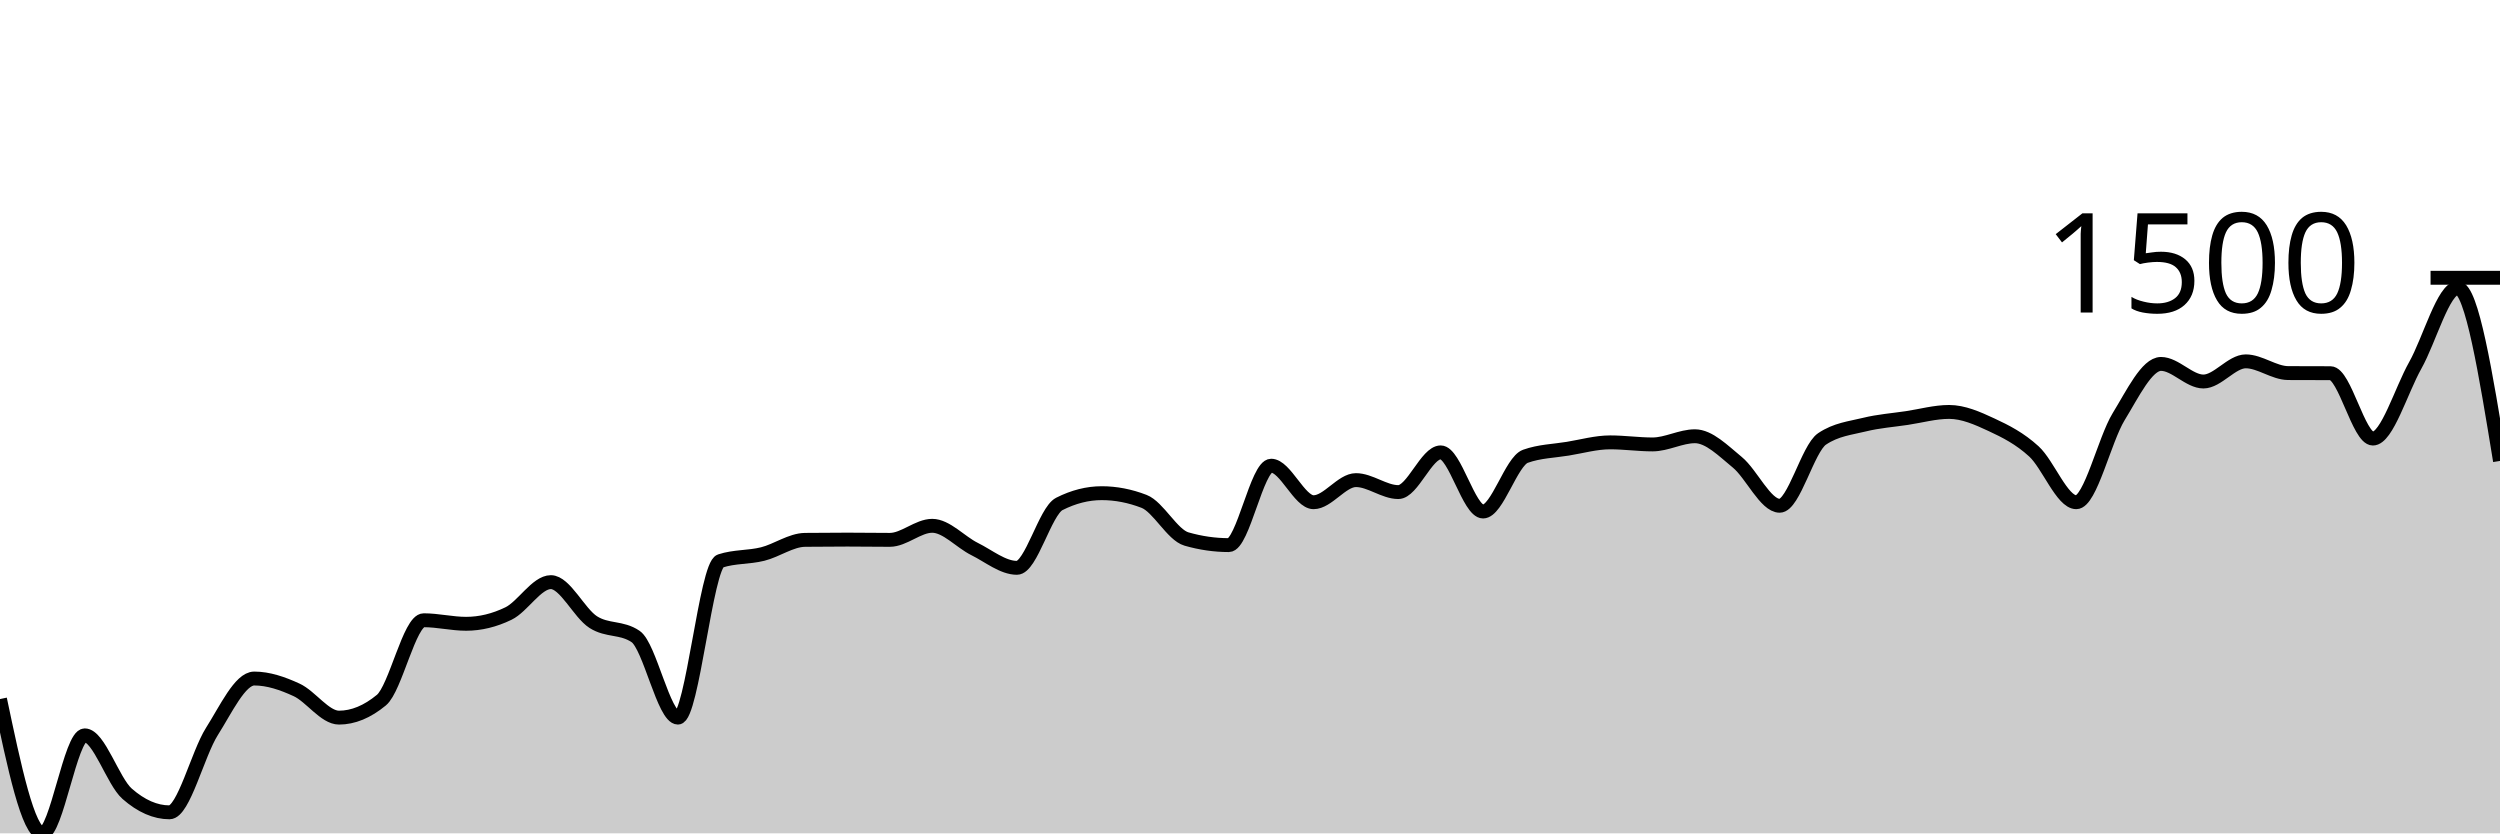
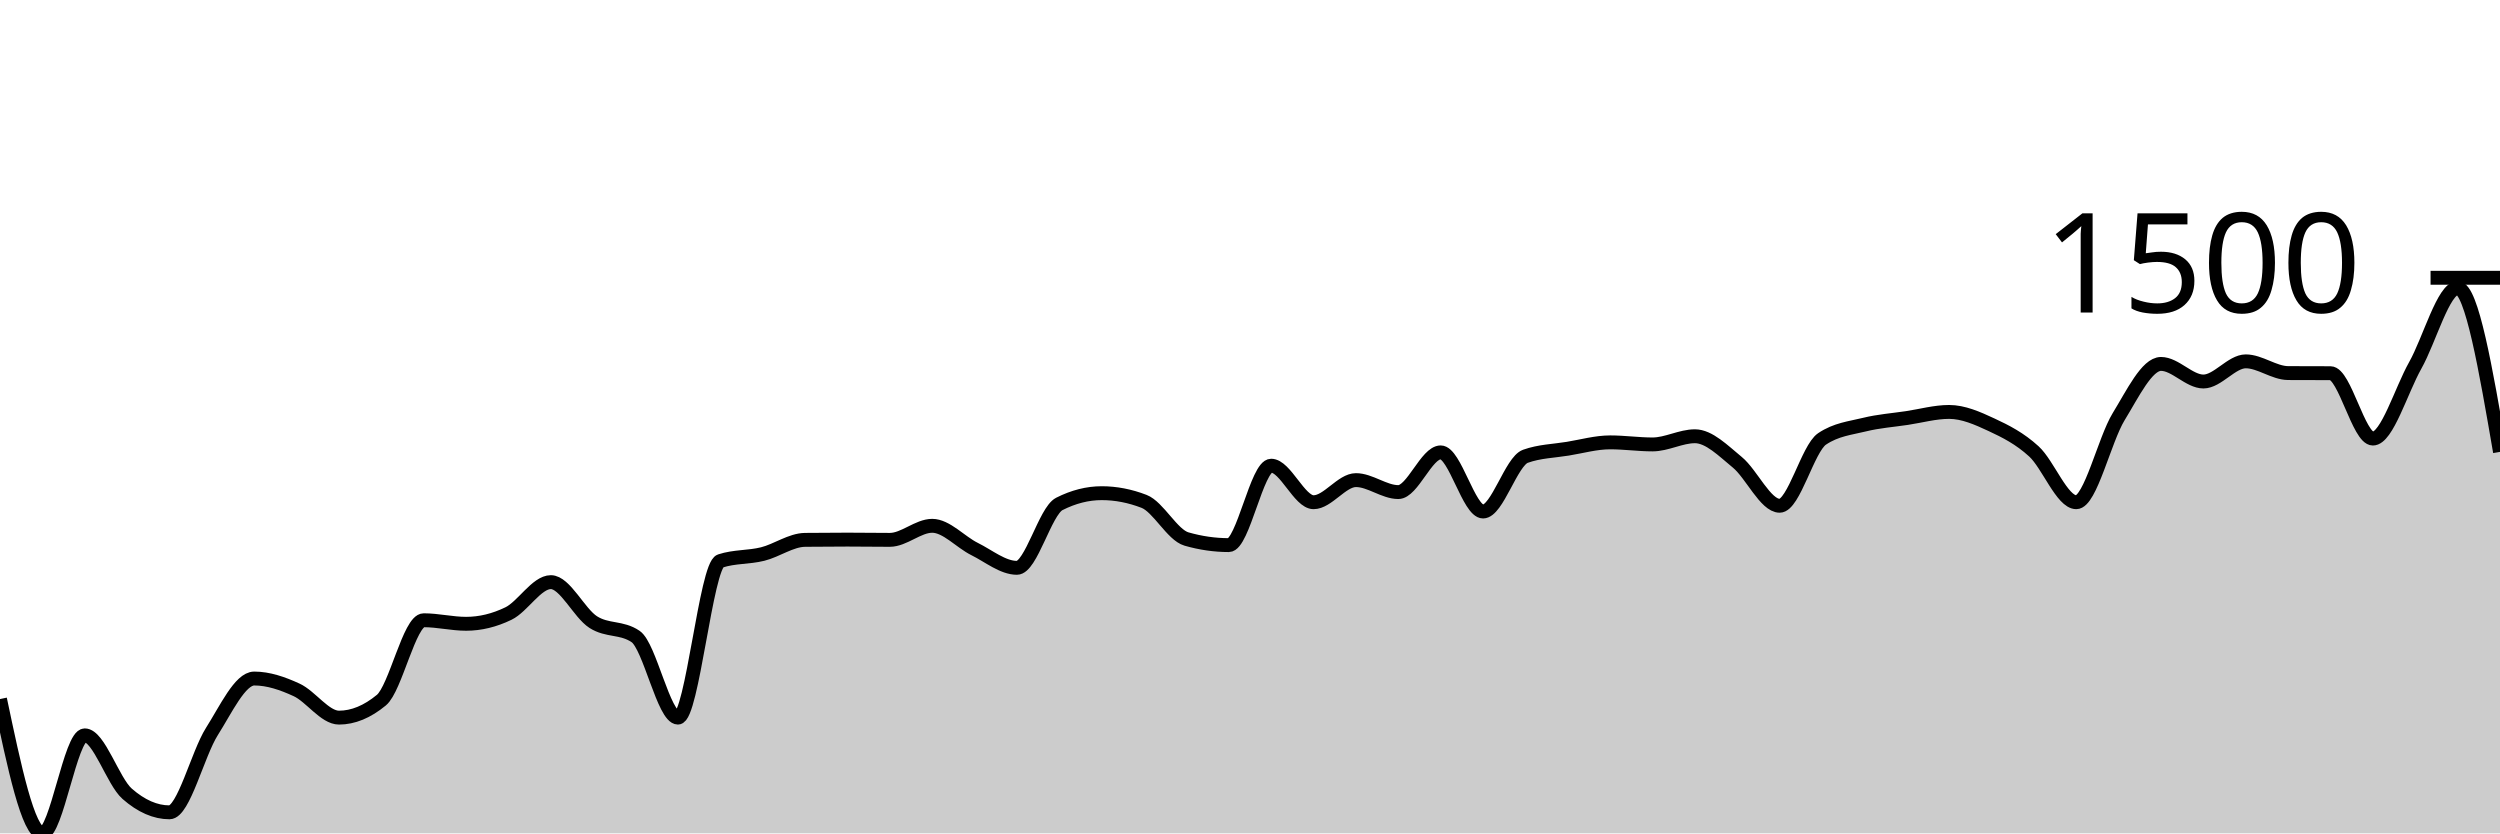
<svg xmlns="http://www.w3.org/2000/svg" viewBox="0 0 180 60">
  <g transform="translate(0,20)">
-     <path class="area" fill="rgba(0, 0, 0, 0.2)" d="M0,30.332C1.017,35.166,2.034,40,3.051,40C4.068,40,5.085,32.945,6.102,32.945C7.119,32.945,8.136,36.258,9.153,37.15C10.169,38.041,11.186,38.487,12.203,38.487C13.22,38.487,14.237,34.278,15.254,32.672C16.271,31.067,17.288,28.854,18.305,28.854C19.322,28.854,20.339,29.203,21.356,29.672C22.373,30.141,23.39,31.669,24.407,31.669C25.424,31.669,26.441,31.25,27.458,30.411C28.475,29.573,29.492,24.658,30.508,24.658C31.525,24.658,32.542,24.913,33.559,24.913C34.576,24.913,35.593,24.667,36.61,24.174C37.627,23.682,38.644,21.913,39.661,21.913C40.678,21.913,41.695,24.138,42.712,24.79C43.729,25.442,44.746,25.136,45.763,25.828C46.78,26.52,47.797,31.669,48.814,31.669C49.831,31.669,50.847,20.726,51.864,20.391C52.881,20.057,53.898,20.144,54.915,19.89C55.932,19.636,56.949,18.881,57.966,18.87C58.983,18.858,60,18.852,61.017,18.852C62.034,18.852,63.051,18.87,64.068,18.87C65.085,18.87,66.102,17.858,67.119,17.858C68.136,17.858,69.153,19.025,70.169,19.529C71.186,20.034,72.203,20.884,73.22,20.884C74.237,20.884,75.254,16.799,76.271,16.283C77.288,15.767,78.305,15.509,79.322,15.509C80.339,15.509,81.356,15.706,82.373,16.099C83.39,16.491,84.407,18.515,85.424,18.808C86.441,19.101,87.458,19.248,88.475,19.248C89.492,19.248,90.508,13.53,91.525,13.53C92.542,13.53,93.559,16.16,94.576,16.16C95.593,16.16,96.61,14.568,97.627,14.568C98.644,14.568,99.661,15.43,100.678,15.43C101.695,15.43,102.712,12.571,103.729,12.571C104.746,12.571,105.763,16.829,106.78,16.829C107.797,16.829,108.814,13.216,109.831,12.852C110.847,12.489,111.864,12.474,112.881,12.307C113.898,12.14,114.915,11.85,115.932,11.85C116.949,11.85,117.966,11.999,118.983,11.999C120,11.999,121.017,11.41,122.034,11.41C123.051,11.41,124.068,12.449,125.085,13.283C126.102,14.118,127.119,16.415,128.136,16.415C129.153,16.415,130.169,12.289,131.186,11.603C132.203,10.917,133.22,10.825,134.237,10.574C135.254,10.323,136.271,10.251,137.288,10.099C138.305,9.946,139.322,9.659,140.339,9.659C141.356,9.659,142.373,10.109,143.39,10.583C144.407,11.056,145.424,11.571,146.441,12.501C147.458,13.43,148.475,16.16,149.492,16.16C150.508,16.16,151.525,11.662,152.542,10.002C153.559,8.342,154.576,6.202,155.593,6.202C156.61,6.202,157.627,7.469,158.644,7.469C159.661,7.469,160.678,6.017,161.695,6.017C162.712,6.017,163.729,6.856,164.746,6.862C165.763,6.868,166.78,6.865,167.797,6.87C168.814,6.876,169.831,11.577,170.847,11.577C171.864,11.577,172.881,8.114,173.898,6.307C174.915,4.501,175.932,0.739,176.949,0.739C177.966,0.739,178.983,6.963,180,13.187L180,40C178.983,40,177.966,40,176.949,40C175.932,40,174.915,40,173.898,40C172.881,40,171.864,40,170.847,40C169.831,40,168.814,40,167.797,40C166.78,40,165.763,40,164.746,40C163.729,40,162.712,40,161.695,40C160.678,40,159.661,40,158.644,40C157.627,40,156.61,40,155.593,40C154.576,40,153.559,40,152.542,40C151.525,40,150.508,40,149.492,40C148.475,40,147.458,40,146.441,40C145.424,40,144.407,40,143.39,40C142.373,40,141.356,40,140.339,40C139.322,40,138.305,40,137.288,40C136.271,40,135.254,40,134.237,40C133.22,40,132.203,40,131.186,40C130.169,40,129.153,40,128.136,40C127.119,40,126.102,40,125.085,40C124.068,40,123.051,40,122.034,40C121.017,40,120,40,118.983,40C117.966,40,116.949,40,115.932,40C114.915,40,113.898,40,112.881,40C111.864,40,110.847,40,109.831,40C108.814,40,107.797,40,106.78,40C105.763,40,104.746,40,103.729,40C102.712,40,101.695,40,100.678,40C99.661,40,98.644,40,97.627,40C96.61,40,95.593,40,94.576,40C93.559,40,92.542,40,91.525,40C90.508,40,89.492,40,88.475,40C87.458,40,86.441,40,85.424,40C84.407,40,83.39,40,82.373,40C81.356,40,80.339,40,79.322,40C78.305,40,77.288,40,76.271,40C75.254,40,74.237,40,73.22,40C72.203,40,71.186,40,70.169,40C69.153,40,68.136,40,67.119,40C66.102,40,65.085,40,64.068,40C63.051,40,62.034,40,61.017,40C60,40,58.983,40,57.966,40C56.949,40,55.932,40,54.915,40C53.898,40,52.881,40,51.864,40C50.847,40,49.831,40,48.814,40C47.797,40,46.78,40,45.763,40C44.746,40,43.729,40,42.712,40C41.695,40,40.678,40,39.661,40C38.644,40,37.627,40,36.61,40C35.593,40,34.576,40,33.559,40C32.542,40,31.525,40,30.508,40C29.492,40,28.475,40,27.458,40C26.441,40,25.424,40,24.407,40C23.39,40,22.373,40,21.356,40C20.339,40,19.322,40,18.305,40C17.288,40,16.271,40,15.254,40C14.237,40,13.22,40,12.203,40C11.186,40,10.169,40,9.153,40C8.136,40,7.119,40,6.102,40C5.085,40,4.068,40,3.051,40C2.034,40,1.017,40,0,40Z" />
-     <path class="line" stroke="black" fill="none" d="M0,30.332C1.017,35.166,2.034,40,3.051,40C4.068,40,5.085,32.945,6.102,32.945C7.119,32.945,8.136,36.258,9.153,37.15C10.169,38.041,11.186,38.487,12.203,38.487C13.22,38.487,14.237,34.278,15.254,32.672C16.271,31.067,17.288,28.854,18.305,28.854C19.322,28.854,20.339,29.203,21.356,29.672C22.373,30.141,23.39,31.669,24.407,31.669C25.424,31.669,26.441,31.25,27.458,30.411C28.475,29.573,29.492,24.658,30.508,24.658C31.525,24.658,32.542,24.913,33.559,24.913C34.576,24.913,35.593,24.667,36.61,24.174C37.627,23.682,38.644,21.913,39.661,21.913C40.678,21.913,41.695,24.138,42.712,24.79C43.729,25.442,44.746,25.136,45.763,25.828C46.78,26.52,47.797,31.669,48.814,31.669C49.831,31.669,50.847,20.726,51.864,20.391C52.881,20.057,53.898,20.144,54.915,19.89C55.932,19.636,56.949,18.881,57.966,18.87C58.983,18.858,60,18.852,61.017,18.852C62.034,18.852,63.051,18.87,64.068,18.87C65.085,18.87,66.102,17.858,67.119,17.858C68.136,17.858,69.153,19.025,70.169,19.529C71.186,20.034,72.203,20.884,73.22,20.884C74.237,20.884,75.254,16.799,76.271,16.283C77.288,15.767,78.305,15.509,79.322,15.509C80.339,15.509,81.356,15.706,82.373,16.099C83.39,16.491,84.407,18.515,85.424,18.808C86.441,19.101,87.458,19.248,88.475,19.248C89.492,19.248,90.508,13.53,91.525,13.53C92.542,13.53,93.559,16.16,94.576,16.16C95.593,16.16,96.61,14.568,97.627,14.568C98.644,14.568,99.661,15.43,100.678,15.43C101.695,15.43,102.712,12.571,103.729,12.571C104.746,12.571,105.763,16.829,106.78,16.829C107.797,16.829,108.814,13.216,109.831,12.852C110.847,12.489,111.864,12.474,112.881,12.307C113.898,12.14,114.915,11.85,115.932,11.85C116.949,11.85,117.966,11.999,118.983,11.999C120,11.999,121.017,11.41,122.034,11.41C123.051,11.41,124.068,12.449,125.085,13.283C126.102,14.118,127.119,16.415,128.136,16.415C129.153,16.415,130.169,12.289,131.186,11.603C132.203,10.917,133.22,10.825,134.237,10.574C135.254,10.323,136.271,10.251,137.288,10.099C138.305,9.946,139.322,9.659,140.339,9.659C141.356,9.659,142.373,10.109,143.39,10.583C144.407,11.056,145.424,11.571,146.441,12.501C147.458,13.43,148.475,16.16,149.492,16.16C150.508,16.16,151.525,11.662,152.542,10.002C153.559,8.342,154.576,6.202,155.593,6.202C156.61,6.202,157.627,7.469,158.644,7.469C159.661,7.469,160.678,6.017,161.695,6.017C162.712,6.017,163.729,6.856,164.746,6.862C165.763,6.868,166.78,6.865,167.797,6.87C168.814,6.876,169.831,11.577,170.847,11.577C171.864,11.577,172.881,8.114,173.898,6.307C174.915,4.501,175.932,0.739,176.949,0.739C177.966,0.739,178.983,6.963,180,13.187" />
+     <path class="area" fill="rgba(0, 0, 0, 0.2)" d="M0,30.332C1.017,35.166,2.034,40,3.051,40C4.068,40,5.085,32.945,6.102,32.945C7.119,32.945,8.136,36.258,9.153,37.15C10.169,38.041,11.186,38.487,12.203,38.487C13.22,38.487,14.237,34.278,15.254,32.672C16.271,31.067,17.288,28.854,18.305,28.854C19.322,28.854,20.339,29.203,21.356,29.672C22.373,30.141,23.39,31.669,24.407,31.669C25.424,31.669,26.441,31.25,27.458,30.411C28.475,29.573,29.492,24.658,30.508,24.658C31.525,24.658,32.542,24.913,33.559,24.913C34.576,24.913,35.593,24.667,36.61,24.174C37.627,23.682,38.644,21.913,39.661,21.913C40.678,21.913,41.695,24.138,42.712,24.79C43.729,25.442,44.746,25.136,45.763,25.828C46.78,26.52,47.797,31.669,48.814,31.669C49.831,31.669,50.847,20.726,51.864,20.391C52.881,20.057,53.898,20.144,54.915,19.89C55.932,19.636,56.949,18.881,57.966,18.87C58.983,18.858,60,18.852,61.017,18.852C62.034,18.852,63.051,18.87,64.068,18.87C65.085,18.87,66.102,17.858,67.119,17.858C68.136,17.858,69.153,19.025,70.169,19.529C71.186,20.034,72.203,20.884,73.22,20.884C74.237,20.884,75.254,16.799,76.271,16.283C77.288,15.767,78.305,15.509,79.322,15.509C80.339,15.509,81.356,15.706,82.373,16.099C83.39,16.491,84.407,18.515,85.424,18.808C86.441,19.101,87.458,19.248,88.475,19.248C89.492,19.248,90.508,13.53,91.525,13.53C92.542,13.53,93.559,16.16,94.576,16.16C95.593,16.16,96.61,14.568,97.627,14.568C98.644,14.568,99.661,15.43,100.678,15.43C101.695,15.43,102.712,12.571,103.729,12.571C104.746,12.571,105.763,16.829,106.78,16.829C107.797,16.829,108.814,13.216,109.831,12.852C110.847,12.489,111.864,12.474,112.881,12.307C113.898,12.14,114.915,11.85,115.932,11.85C116.949,11.85,117.966,11.999,118.983,11.999C120,11.999,121.017,11.41,122.034,11.41C123.051,11.41,124.068,12.449,125.085,13.283C126.102,14.118,127.119,16.415,128.136,16.415C129.153,16.415,130.169,12.289,131.186,11.603C132.203,10.917,133.22,10.825,134.237,10.574C135.254,10.323,136.271,10.251,137.288,10.099C138.305,9.946,139.322,9.659,140.339,9.659C141.356,9.659,142.373,10.109,143.39,10.583C144.407,11.056,145.424,11.571,146.441,12.501C147.458,13.43,148.475,16.16,149.492,16.16C150.508,16.16,151.525,11.662,152.542,10.002C153.559,8.342,154.576,6.202,155.593,6.202C156.61,6.202,157.627,7.469,158.644,7.469C159.661,7.469,160.678,6.017,161.695,6.017C162.712,6.017,163.729,6.856,164.746,6.862C165.763,6.868,166.78,6.865,167.797,6.87C168.814,6.876,169.831,11.577,170.847,11.577C171.864,11.577,172.881,8.114,173.898,6.307C174.915,4.501,175.932,0.739,176.949,0.739C177.966,0.739,178.983,6.637,180,12.536L180,40C178.983,40,177.966,40,176.949,40C175.932,40,174.915,40,173.898,40C172.881,40,171.864,40,170.847,40C169.831,40,168.814,40,167.797,40C166.78,40,165.763,40,164.746,40C163.729,40,162.712,40,161.695,40C160.678,40,159.661,40,158.644,40C157.627,40,156.61,40,155.593,40C154.576,40,153.559,40,152.542,40C151.525,40,150.508,40,149.492,40C148.475,40,147.458,40,146.441,40C145.424,40,144.407,40,143.39,40C142.373,40,141.356,40,140.339,40C139.322,40,138.305,40,137.288,40C136.271,40,135.254,40,134.237,40C133.22,40,132.203,40,131.186,40C130.169,40,129.153,40,128.136,40C127.119,40,126.102,40,125.085,40C124.068,40,123.051,40,122.034,40C121.017,40,120,40,118.983,40C117.966,40,116.949,40,115.932,40C114.915,40,113.898,40,112.881,40C111.864,40,110.847,40,109.831,40C108.814,40,107.797,40,106.78,40C105.763,40,104.746,40,103.729,40C102.712,40,101.695,40,100.678,40C99.661,40,98.644,40,97.627,40C96.61,40,95.593,40,94.576,40C93.559,40,92.542,40,91.525,40C90.508,40,89.492,40,88.475,40C87.458,40,86.441,40,85.424,40C84.407,40,83.39,40,82.373,40C81.356,40,80.339,40,79.322,40C78.305,40,77.288,40,76.271,40C75.254,40,74.237,40,73.22,40C72.203,40,71.186,40,70.169,40C69.153,40,68.136,40,67.119,40C66.102,40,65.085,40,64.068,40C63.051,40,62.034,40,61.017,40C60,40,58.983,40,57.966,40C56.949,40,55.932,40,54.915,40C53.898,40,52.881,40,51.864,40C50.847,40,49.831,40,48.814,40C47.797,40,46.78,40,45.763,40C44.746,40,43.729,40,42.712,40C41.695,40,40.678,40,39.661,40C38.644,40,37.627,40,36.61,40C35.593,40,34.576,40,33.559,40C32.542,40,31.525,40,30.508,40C29.492,40,28.475,40,27.458,40C26.441,40,25.424,40,24.407,40C23.39,40,22.373,40,21.356,40C20.339,40,19.322,40,18.305,40C17.288,40,16.271,40,15.254,40C14.237,40,13.22,40,12.203,40C11.186,40,10.169,40,9.153,40C8.136,40,7.119,40,6.102,40C5.085,40,4.068,40,3.051,40C2.034,40,1.017,40,0,40Z" />
+     <path class="line" stroke="black" fill="none" d="M0,30.332C1.017,35.166,2.034,40,3.051,40C4.068,40,5.085,32.945,6.102,32.945C7.119,32.945,8.136,36.258,9.153,37.15C10.169,38.041,11.186,38.487,12.203,38.487C13.22,38.487,14.237,34.278,15.254,32.672C16.271,31.067,17.288,28.854,18.305,28.854C19.322,28.854,20.339,29.203,21.356,29.672C22.373,30.141,23.39,31.669,24.407,31.669C25.424,31.669,26.441,31.25,27.458,30.411C28.475,29.573,29.492,24.658,30.508,24.658C31.525,24.658,32.542,24.913,33.559,24.913C34.576,24.913,35.593,24.667,36.61,24.174C37.627,23.682,38.644,21.913,39.661,21.913C40.678,21.913,41.695,24.138,42.712,24.79C43.729,25.442,44.746,25.136,45.763,25.828C46.78,26.52,47.797,31.669,48.814,31.669C49.831,31.669,50.847,20.726,51.864,20.391C52.881,20.057,53.898,20.144,54.915,19.89C55.932,19.636,56.949,18.881,57.966,18.87C58.983,18.858,60,18.852,61.017,18.852C62.034,18.852,63.051,18.87,64.068,18.87C65.085,18.87,66.102,17.858,67.119,17.858C68.136,17.858,69.153,19.025,70.169,19.529C71.186,20.034,72.203,20.884,73.22,20.884C74.237,20.884,75.254,16.799,76.271,16.283C77.288,15.767,78.305,15.509,79.322,15.509C80.339,15.509,81.356,15.706,82.373,16.099C83.39,16.491,84.407,18.515,85.424,18.808C86.441,19.101,87.458,19.248,88.475,19.248C89.492,19.248,90.508,13.53,91.525,13.53C92.542,13.53,93.559,16.16,94.576,16.16C95.593,16.16,96.61,14.568,97.627,14.568C98.644,14.568,99.661,15.43,100.678,15.43C101.695,15.43,102.712,12.571,103.729,12.571C104.746,12.571,105.763,16.829,106.78,16.829C107.797,16.829,108.814,13.216,109.831,12.852C110.847,12.489,111.864,12.474,112.881,12.307C113.898,12.14,114.915,11.85,115.932,11.85C116.949,11.85,117.966,11.999,118.983,11.999C120,11.999,121.017,11.41,122.034,11.41C123.051,11.41,124.068,12.449,125.085,13.283C126.102,14.118,127.119,16.415,128.136,16.415C129.153,16.415,130.169,12.289,131.186,11.603C132.203,10.917,133.22,10.825,134.237,10.574C135.254,10.323,136.271,10.251,137.288,10.099C138.305,9.946,139.322,9.659,140.339,9.659C141.356,9.659,142.373,10.109,143.39,10.583C144.407,11.056,145.424,11.571,146.441,12.501C147.458,13.43,148.475,16.16,149.492,16.16C150.508,16.16,151.525,11.662,152.542,10.002C153.559,8.342,154.576,6.202,155.593,6.202C156.61,6.202,157.627,7.469,158.644,7.469C159.661,7.469,160.678,6.017,161.695,6.017C162.712,6.017,163.729,6.856,164.746,6.862C165.763,6.868,166.78,6.865,167.797,6.87C168.814,6.876,169.831,11.577,170.847,11.577C171.864,11.577,172.881,8.114,173.898,6.307C174.915,4.501,175.932,0.739,176.949,0.739C177.966,0.739,178.983,6.637,180,12.536" />
    <path class="axis-ceiling" stroke-width="1" stroke="black" fill="none" d="M175,0L180,0" />
    <text class="axis-ceiling-label" font-family="sans-serif" text-anchor="end" font-size="10px" x="170" y="2.5">1500</text>
  </g>
</svg>
